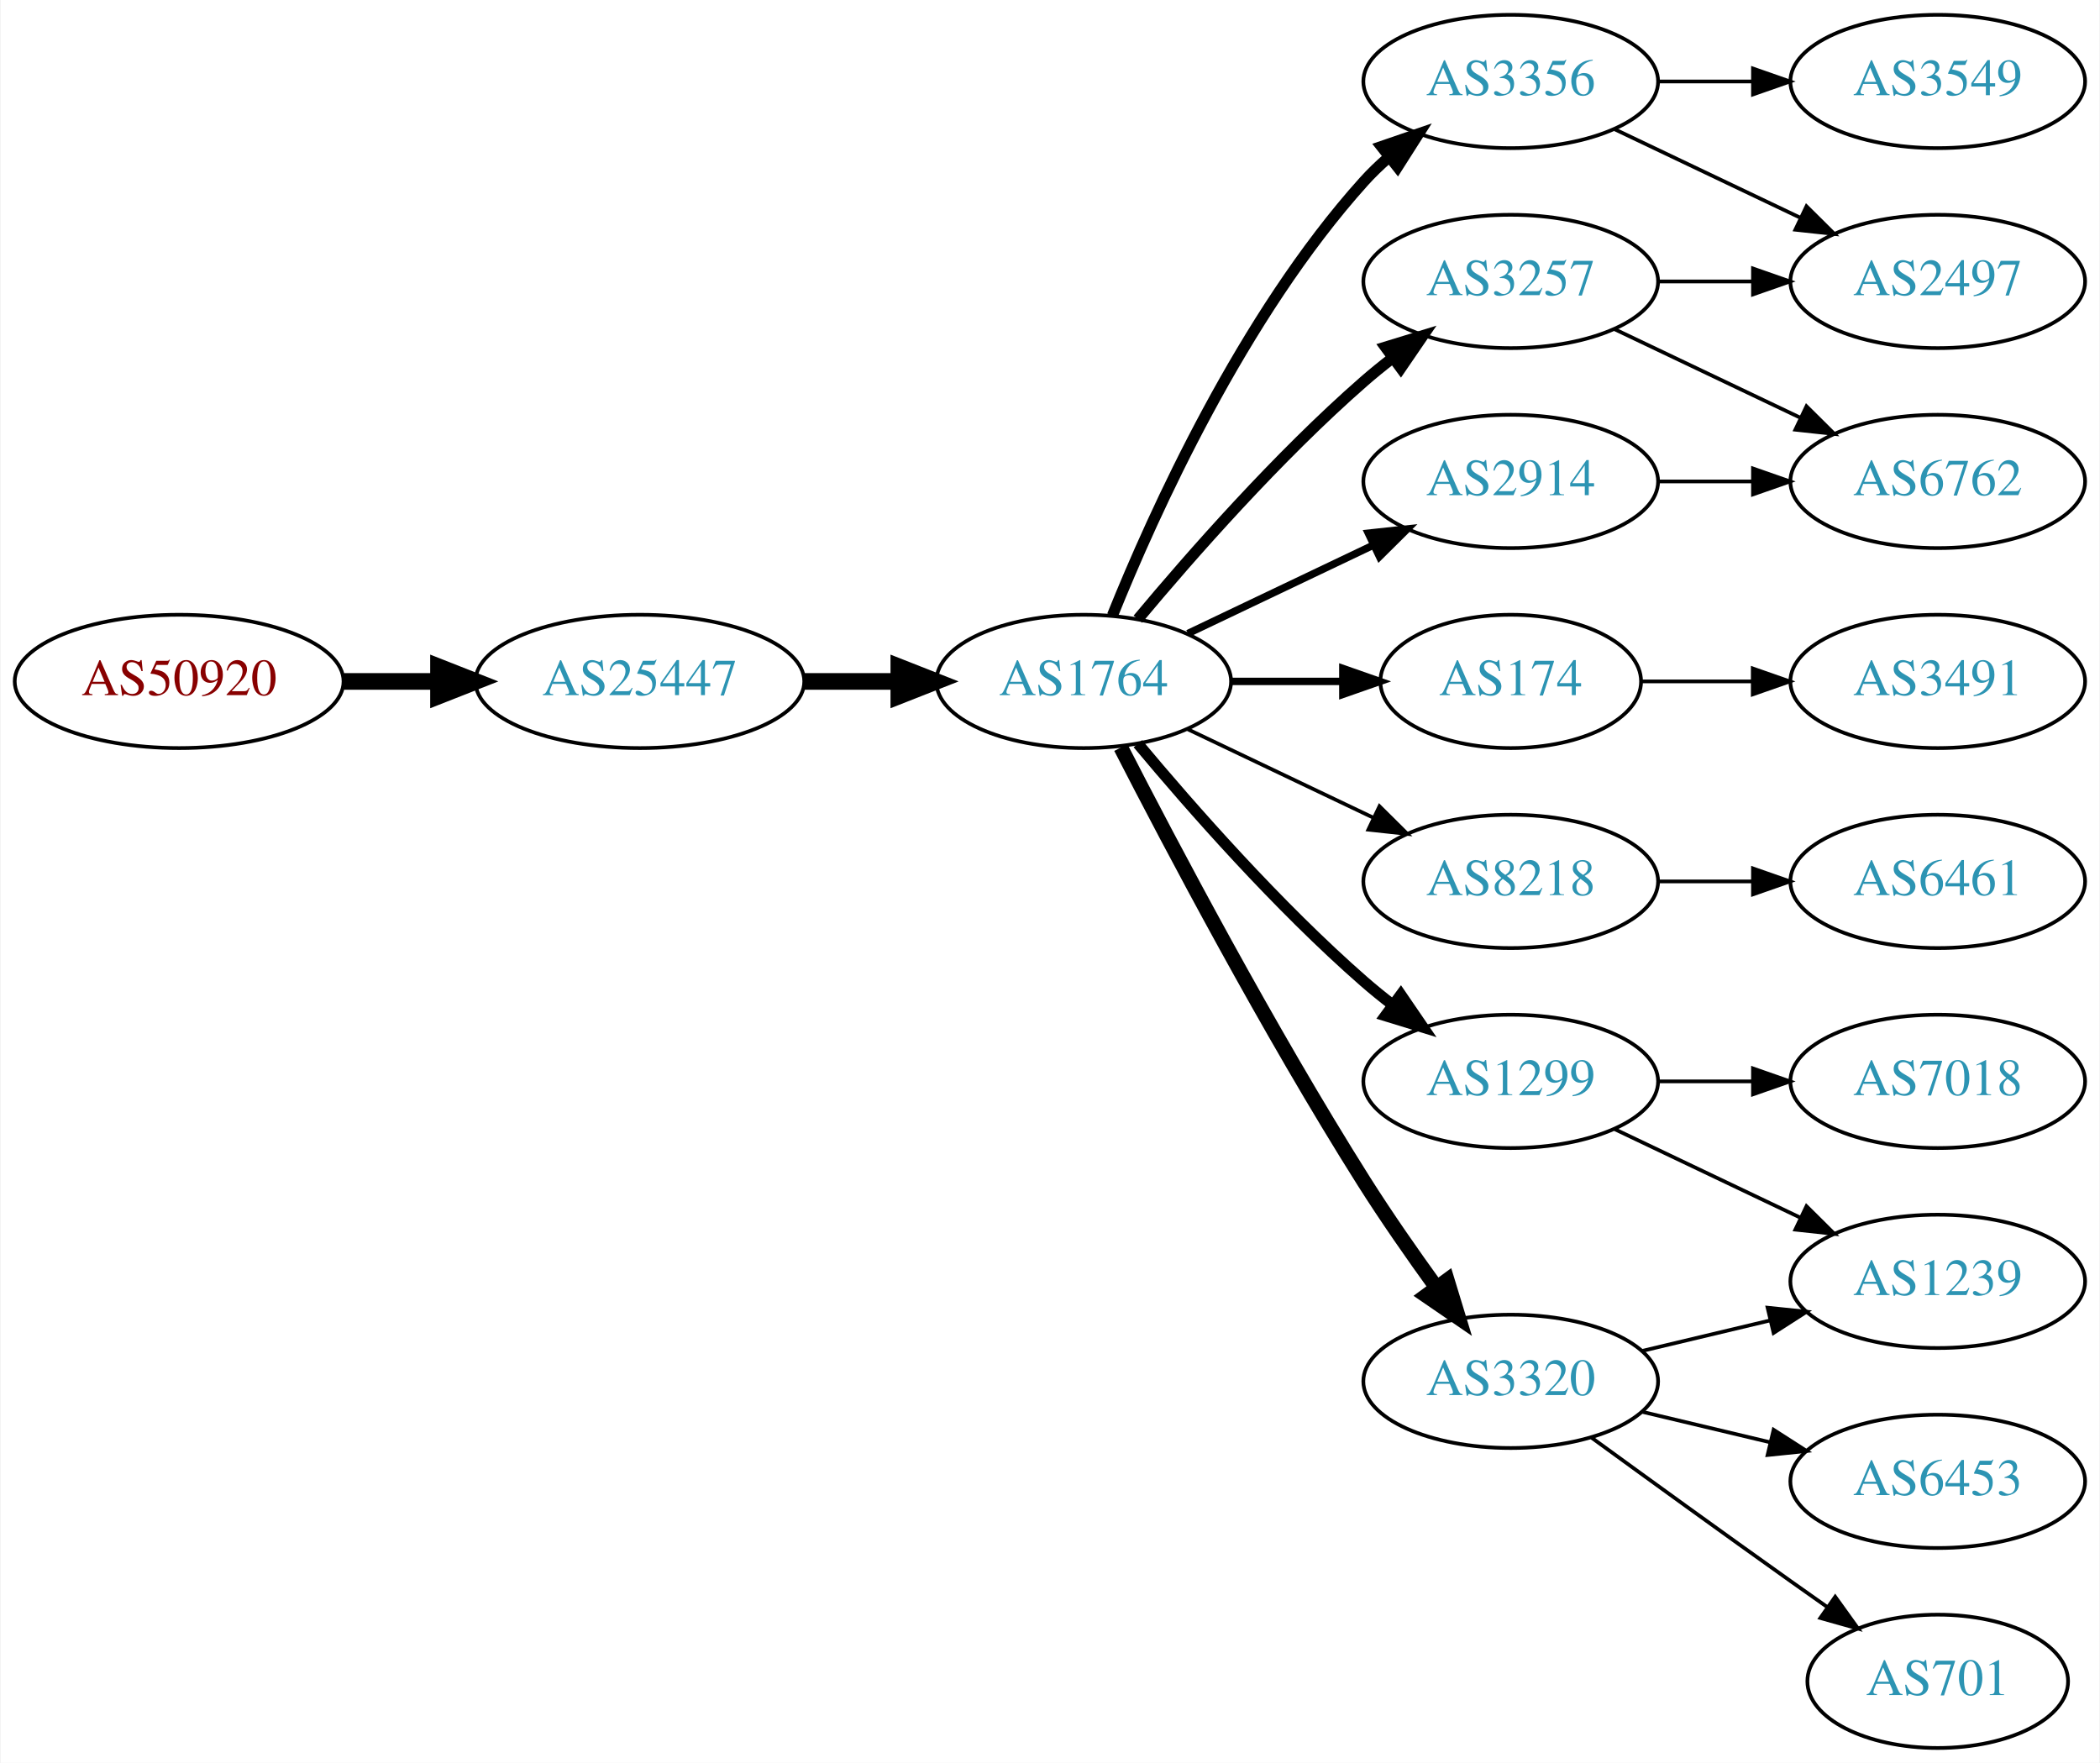
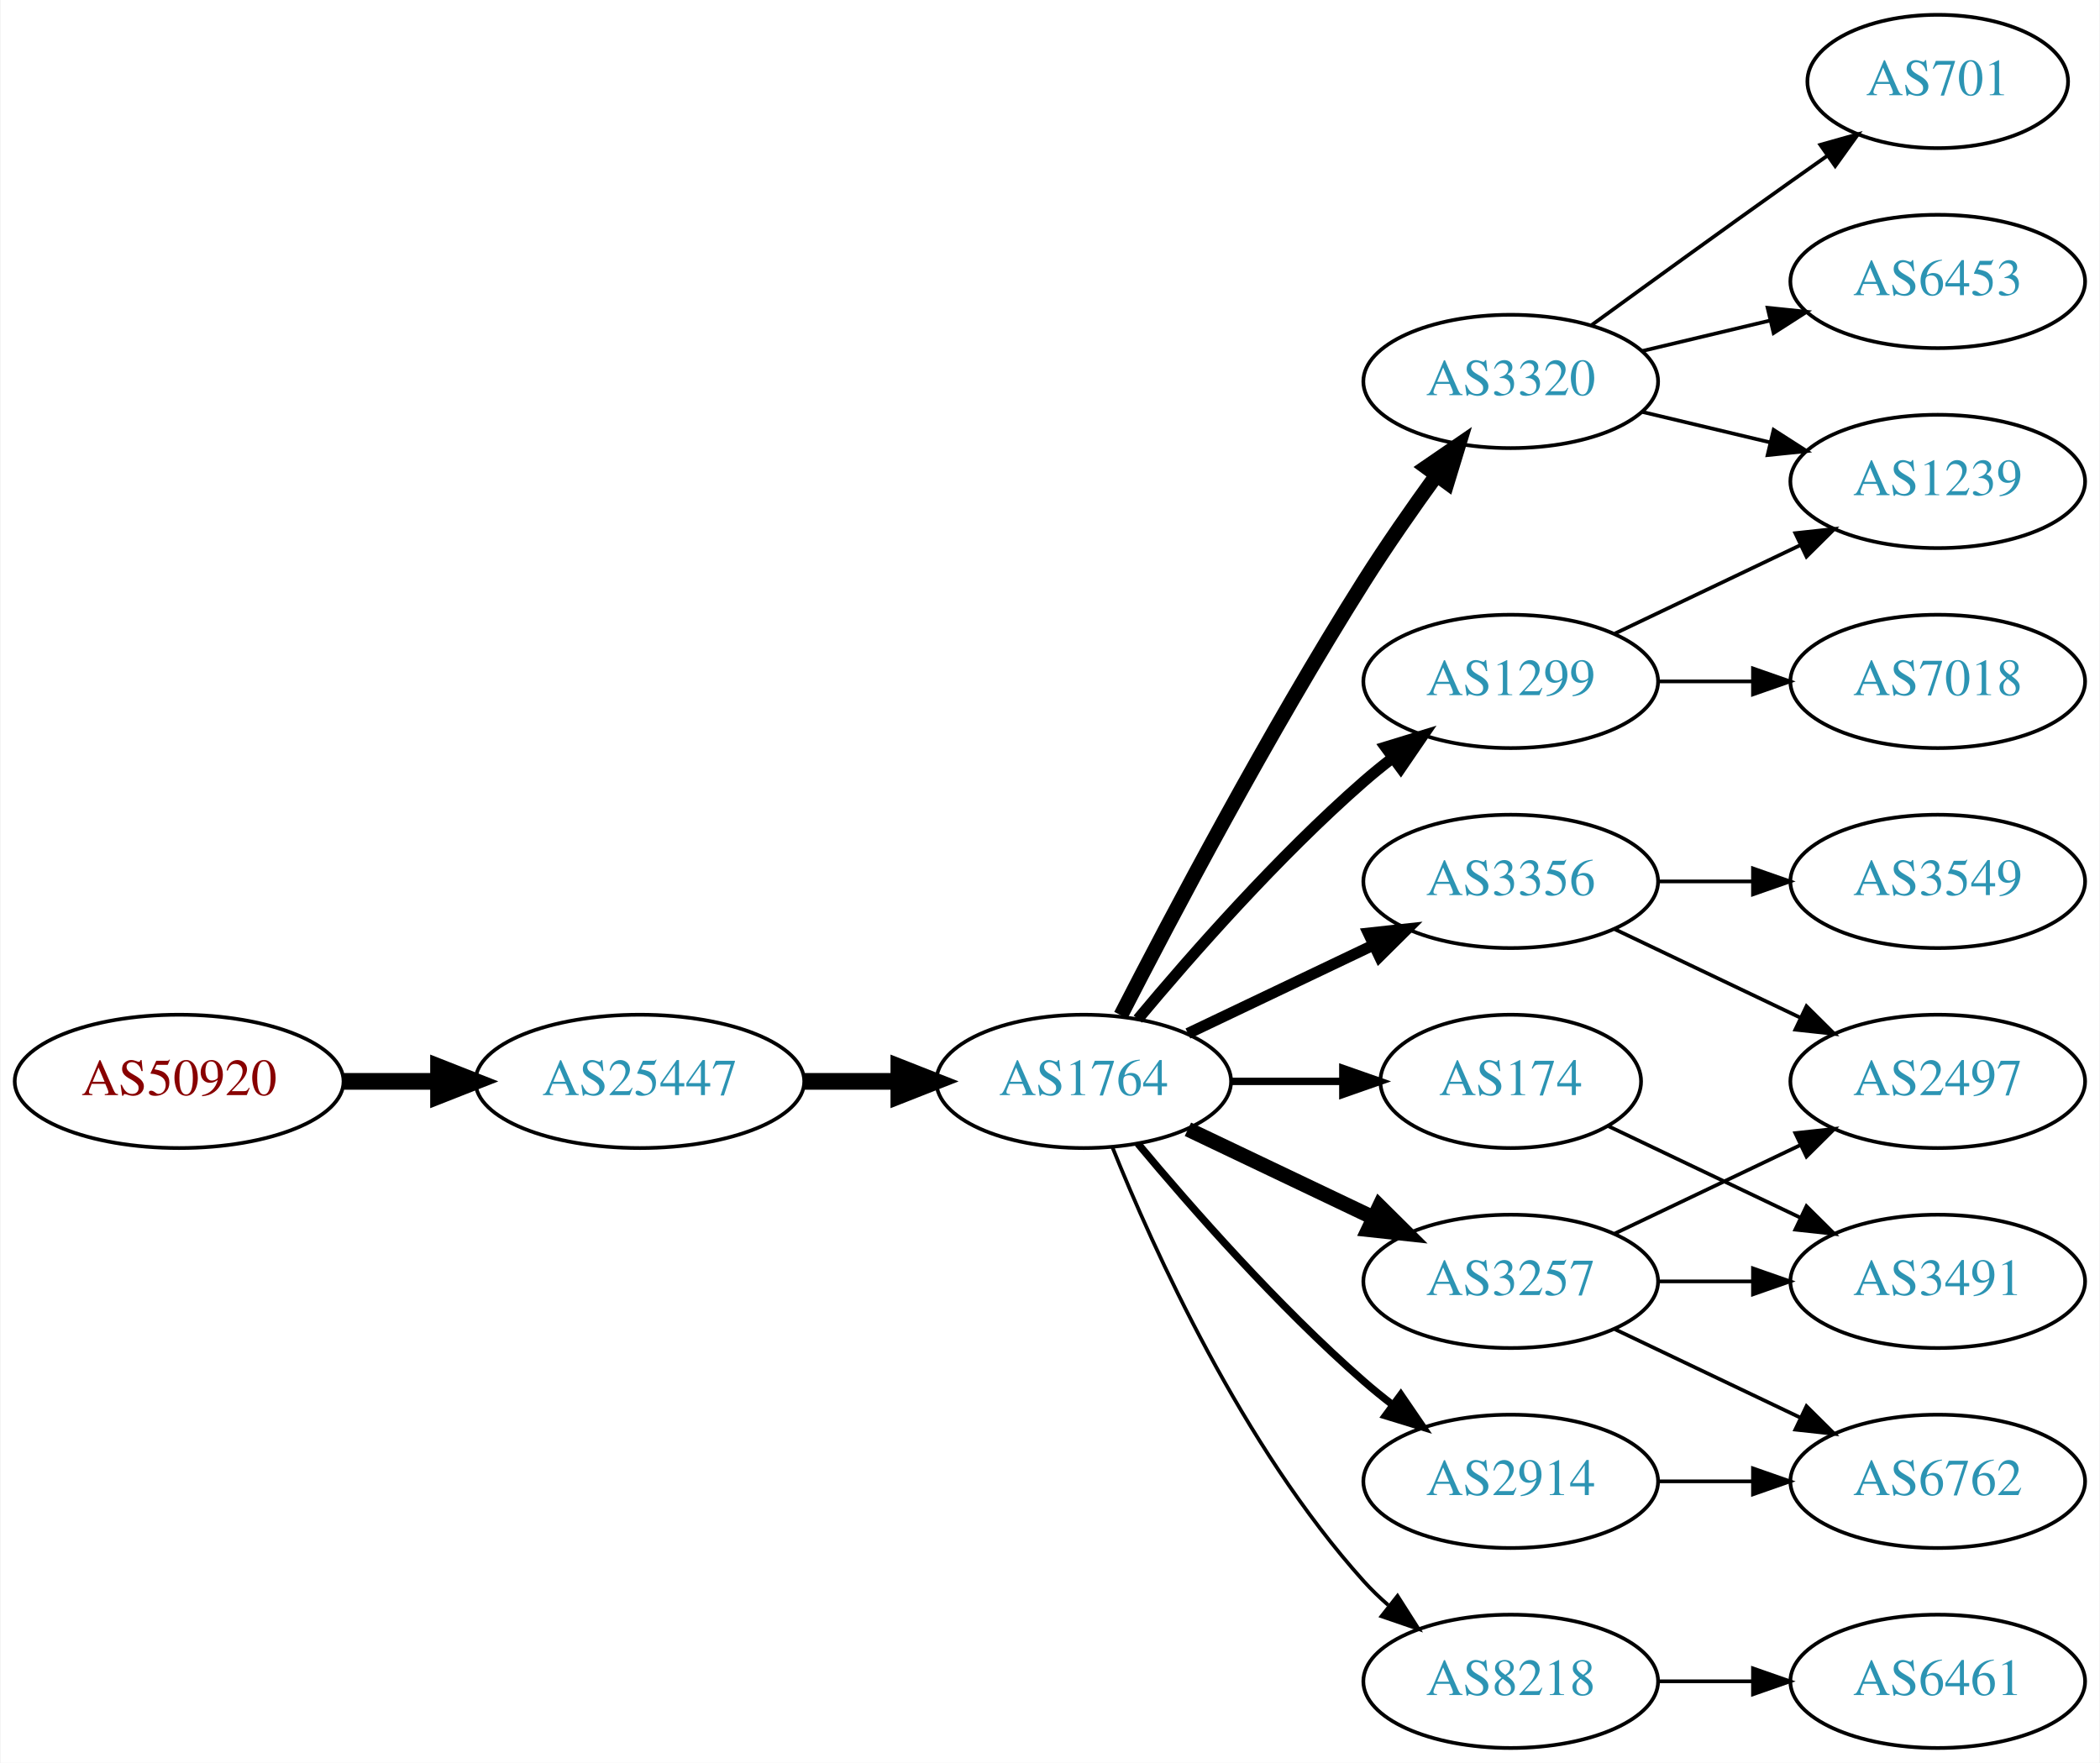
<svg xmlns="http://www.w3.org/2000/svg" xmlns:xlink="http://www.w3.org/1999/xlink" width="567pt" height="476pt" viewBox="0.00 0.00 566.66 476.00">
  <g id="graph0" class="graph" transform="scale(1 1) rotate(0) translate(4 472)">
    <polygon fill="white" stroke="none" points="-4,4 -4,-472 562.663,-472 562.663,4 -4,4" />
    <g id="node1" class="node">
      <g id="a_node1">
        <a xlink:href="/asn/50920" xlink:title="AS50920 ~ Kabel Braunau GmbH [AT]">
-           <ellipse fill="#ffffff" stroke="black" cx="44.196" cy="-288" rx="44.393" ry="18" />
-           <text text-anchor="middle" x="44.196" y="-284.3" font-family="Times,serif" font-size="14.00" fill="#880000">AS50920</text>
+           <ellipse fill="#ffffff" stroke="black" cx="44.196" cy="-180" rx="44.393" ry="18" />
+           <text text-anchor="middle" x="44.196" y="-176.3" font-family="Times,serif" font-size="14.00" fill="#880000">AS50920</text>
        </a>
      </g>
    </g>
    <g id="node2" class="node">
      <g id="a_node2">
        <a xlink:href="/asn/25447" xlink:title="AS25447 ~ Hackl-Str. 1, Object 2 [AT]">
-           <ellipse fill="#ffffff" stroke="black" cx="168.588" cy="-288" rx="44.393" ry="18" />
-           <text text-anchor="middle" x="168.588" y="-284.3" font-family="Times,serif" font-size="14.00" fill="#2c94b3">AS25447</text>
+           <ellipse fill="#ffffff" stroke="black" cx="168.588" cy="-180" rx="44.393" ry="18" />
+           <text text-anchor="middle" x="168.588" y="-176.3" font-family="Times,serif" font-size="14.00" fill="#2c94b3">AS25447</text>
        </a>
      </g>
    </g>
    <g id="edge1" class="edge">
-       <path fill="none" stroke="black" stroke-width="4.5" d="M88.692,-288C96.898,-288 105.569,-288 114.041,-288" />
-       <polygon fill="black" stroke="black" stroke-width="4.5" points="114.233,-291.938 124.233,-288 114.233,-284.063 114.233,-291.938" />
+       <path fill="none" stroke="black" stroke-width="4.5" d="M88.692,-180C96.898,-180 105.569,-180 114.041,-180" />
+       <polygon fill="black" stroke="black" stroke-width="4.5" points="114.233,-183.938 124.233,-180 114.233,-176.063 114.233,-183.938" />
    </g>
    <g id="node3" class="node">
      <g id="a_node3">
        <a xlink:href="/asn/1764" xlink:title="AS1764 ~ NEXTLAYER-AS [AT]">
-           <ellipse fill="#ffffff" stroke="black" cx="288.431" cy="-288" rx="39.794" ry="18" />
-           <text text-anchor="middle" x="288.431" y="-284.3" font-family="Times,serif" font-size="14.00" fill="#2c94b3">AS1764</text>
+           <ellipse fill="#ffffff" stroke="black" cx="288.431" cy="-180" rx="39.794" ry="18" />
+           <text text-anchor="middle" x="288.431" y="-176.3" font-family="Times,serif" font-size="14.00" fill="#2c94b3">AS1764</text>
        </a>
      </g>
    </g>
    <g id="edge2" class="edge">
-       <path fill="none" stroke="black" stroke-width="4.5" d="M212.799,-288C221.112,-288 229.875,-288 238.357,-288" />
-       <polygon fill="black" stroke="black" stroke-width="4.5" points="238.516,-291.938 248.516,-288 238.516,-284.063 238.516,-291.938" />
+       <path fill="none" stroke="black" stroke-width="4.5" d="M212.799,-180C221.112,-180 229.875,-180 238.357,-180" />
+       <polygon fill="black" stroke="black" stroke-width="4.5" points="238.516,-183.938 248.516,-180 238.516,-176.063 238.516,-183.938" />
    </g>
    <g id="node4" class="node">
      <g id="a_node4">
-         <a xlink:href="/asn/3257" xlink:title="AS3257 ~ GTT [DE]">
-           <ellipse fill="#ffffff" stroke="black" cx="403.724" cy="-396" rx="39.794" ry="18" />
-           <text text-anchor="middle" x="403.724" y="-392.3" font-family="Times,serif" font-size="14.00" fill="#2c94b3">AS3257</text>
+         <a xlink:href="/asn/1299" xlink:title="AS1299 ~ Telia Carrier [EU]">
+           <ellipse fill="#ffffff" stroke="black" cx="403.724" cy="-288" rx="39.794" ry="18" />
+           <text text-anchor="middle" x="403.724" y="-284.3" font-family="Times,serif" font-size="14.00" fill="#2c94b3">AS1299</text>
        </a>
      </g>
    </g>
    <g id="edge3" class="edge">
-       <path fill="none" stroke="black" stroke-width="3" d="M303.061,-304.817C317.343,-321.929 340.89,-348.745 364.077,-369 366.543,-371.154 369.182,-373.294 371.879,-375.372" />
-       <polygon fill="black" stroke="black" stroke-width="3" points="369.904,-378.264 380.033,-381.37 374.052,-372.625 369.904,-378.264" />
+       <path fill="none" stroke="black" stroke-width="3" d="M303.061,-196.817C317.343,-213.929 340.89,-240.745 364.077,-261 366.543,-263.154 369.182,-265.294 371.879,-267.372" />
+       <polygon fill="black" stroke="black" stroke-width="3" points="369.904,-270.264 380.033,-273.37 374.052,-264.625 369.904,-270.264" />
    </g>
    <g id="node5" class="node">
      <g id="a_node5">
-         <a xlink:href="/asn/3356" xlink:title="AS3356 ~ Level 3 Parent, LLC [US]">
-           <ellipse fill="#ffffff" stroke="black" cx="403.724" cy="-450" rx="39.794" ry="18" />
-           <text text-anchor="middle" x="403.724" y="-446.3" font-family="Times,serif" font-size="14.00" fill="#2c94b3">AS3356</text>
+         <a xlink:href="/asn/3257" xlink:title="AS3257 ~ GTT [DE]">
+           <ellipse fill="#ffffff" stroke="black" cx="403.724" cy="-126" rx="39.794" ry="18" />
+           <text text-anchor="middle" x="403.724" y="-122.3" font-family="Times,serif" font-size="14.00" fill="#2c94b3">AS3257</text>
        </a>
      </g>
    </g>
    <g id="edge4" class="edge">
-       <path fill="none" stroke="black" stroke-width="3" d="M296.179,-305.787C307.23,-333.243 331.283,-386.578 364.077,-423 366.08,-425.224 368.298,-427.363 370.631,-429.397" />
-       <polygon fill="black" stroke="black" stroke-width="3" points="368.829,-432.433 378.85,-435.873 373.161,-426.935 368.829,-432.433" />
+       <path fill="none" stroke="black" stroke-width="4" d="M316.567,-167.066C331.561,-159.919 350.382,-150.948 366.605,-143.215" />
+       <polygon fill="black" stroke="black" stroke-width="4" points="368.288,-146.291 375.809,-138.829 365.276,-139.972 368.288,-146.291" />
    </g>
    <g id="node6" class="node">
      <g id="a_node6">
-         <a xlink:href="/asn/174" xlink:title="AS174 ~ Cogent Communications [US]">
-           <ellipse fill="#ffffff" stroke="black" cx="403.724" cy="-288" rx="35.194" ry="18" />
-           <text text-anchor="middle" x="403.724" y="-284.3" font-family="Times,serif" font-size="14.00" fill="#2c94b3">AS174</text>
+         <a xlink:href="/asn/2914" xlink:title="AS2914 ~ NTT America, Inc. [US]">
+           <ellipse fill="#ffffff" stroke="black" cx="403.724" cy="-72" rx="39.794" ry="18" />
+           <text text-anchor="middle" x="403.724" y="-68.3" font-family="Times,serif" font-size="14.00" fill="#2c94b3">AS2914</text>
        </a>
      </g>
    </g>
    <g id="edge5" class="edge">
-       <path fill="none" stroke="black" stroke-width="2" d="M328.103,-288C337.808,-288 348.299,-288 358.262,-288" />
-       <polygon fill="black" stroke="black" stroke-width="2" points="358.398,-291.5 368.398,-288 358.398,-284.5 358.398,-291.5" />
+       <path fill="none" stroke="black" stroke-width="2" d="M303.061,-163.183C317.343,-146.071 340.89,-119.255 364.077,-99 366.543,-96.846 369.182,-94.706 371.879,-92.628" />
+       <polygon fill="black" stroke="black" stroke-width="2" points="374.052,-95.375 380.033,-86.63 369.904,-89.736 374.052,-95.375" />
    </g>
    <g id="node7" class="node">
      <g id="a_node7">
-         <a xlink:href="/asn/8218" xlink:title="AS8218 ~ legacy Neotelecoms [FR]">
-           <ellipse fill="#ffffff" stroke="black" cx="403.724" cy="-234" rx="39.794" ry="18" />
-           <text text-anchor="middle" x="403.724" y="-230.3" font-family="Times,serif" font-size="14.00" fill="#2c94b3">AS8218</text>
+         <a xlink:href="/asn/3320" xlink:title="AS3320 ~ DTAG [DE]">
+           <ellipse fill="#ffffff" stroke="black" cx="403.724" cy="-369" rx="39.794" ry="18" />
+           <text text-anchor="middle" x="403.724" y="-365.3" font-family="Times,serif" font-size="14.00" fill="#2c94b3">AS3320</text>
        </a>
      </g>
    </g>
    <g id="edge6" class="edge">
-       <path fill="none" stroke="black" d="M316.567,-275.066C331.561,-267.919 350.382,-258.948 366.605,-251.215" />
-       <polygon fill="black" stroke="black" points="368.288,-254.291 375.809,-246.829 365.276,-247.972 368.288,-254.291" />
+       <path fill="none" stroke="black" stroke-width="4" d="M298.457,-197.852C311.893,-224.055 338.342,-274.237 364.077,-315 370.14,-324.604 377.26,-334.813 383.725,-343.739" />
+       <polygon fill="black" stroke="black" stroke-width="4" points="380.932,-345.848 389.668,-351.843 386.577,-341.709 380.932,-345.848" />
    </g>
    <g id="node8" class="node">
      <g id="a_node8">
-         <a xlink:href="/asn/1299" xlink:title="AS1299 ~ Telia Carrier [EU]">
-           <ellipse fill="#ffffff" stroke="black" cx="403.724" cy="-180" rx="39.794" ry="18" />
-           <text text-anchor="middle" x="403.724" y="-176.3" font-family="Times,serif" font-size="14.00" fill="#2c94b3">AS1299</text>
+         <a xlink:href="/asn/3356" xlink:title="AS3356 ~ Level 3 Parent, LLC [US]">
+           <ellipse fill="#ffffff" stroke="black" cx="403.724" cy="-234" rx="39.794" ry="18" />
+           <text text-anchor="middle" x="403.724" y="-230.3" font-family="Times,serif" font-size="14.00" fill="#2c94b3">AS3356</text>
        </a>
      </g>
    </g>
    <g id="edge7" class="edge">
-       <path fill="none" stroke="black" stroke-width="3" d="M303.061,-271.183C317.343,-254.071 340.89,-227.255 364.077,-207 366.543,-204.846 369.182,-202.706 371.879,-200.628" />
-       <polygon fill="black" stroke="black" stroke-width="3" points="374.052,-203.375 380.033,-194.63 369.904,-197.736 374.052,-203.375" />
+       <path fill="none" stroke="black" stroke-width="3" d="M316.567,-192.934C331.561,-200.081 350.382,-209.052 366.605,-216.785" />
+       <polygon fill="black" stroke="black" stroke-width="3" points="365.276,-220.028 375.809,-221.171 368.288,-213.709 365.276,-220.028" />
    </g>
    <g id="node9" class="node">
      <g id="a_node9">
-         <a xlink:href="/asn/2914" xlink:title="AS2914 ~ NTT America, Inc. [US]">
-           <ellipse fill="#ffffff" stroke="black" cx="403.724" cy="-342" rx="39.794" ry="18" />
-           <text text-anchor="middle" x="403.724" y="-338.3" font-family="Times,serif" font-size="14.00" fill="#2c94b3">AS2914</text>
+         <a xlink:href="/asn/174" xlink:title="AS174 ~ Cogent Communications [US]">
+           <ellipse fill="#ffffff" stroke="black" cx="403.724" cy="-180" rx="35.194" ry="18" />
+           <text text-anchor="middle" x="403.724" y="-176.3" font-family="Times,serif" font-size="14.00" fill="#2c94b3">AS174</text>
        </a>
      </g>
    </g>
    <g id="edge8" class="edge">
-       <path fill="none" stroke="black" stroke-width="2" d="M316.567,-300.934C331.561,-308.081 350.382,-317.052 366.605,-324.785" />
-       <polygon fill="black" stroke="black" stroke-width="2" points="365.276,-328.028 375.809,-329.171 368.288,-321.709 365.276,-328.028" />
+       <path fill="none" stroke="black" stroke-width="2" d="M328.103,-180C337.808,-180 348.299,-180 358.262,-180" />
+       <polygon fill="black" stroke="black" stroke-width="2" points="358.398,-183.5 368.398,-180 358.398,-176.5 358.398,-183.5" />
    </g>
    <g id="node10" class="node">
      <g id="a_node10">
-         <a xlink:href="/asn/3320" xlink:title="AS3320 ~ DTAG [DE]">
-           <ellipse fill="#ffffff" stroke="black" cx="403.724" cy="-99" rx="39.794" ry="18" />
-           <text text-anchor="middle" x="403.724" y="-95.3" font-family="Times,serif" font-size="14.00" fill="#2c94b3">AS3320</text>
+         <a xlink:href="/asn/8218" xlink:title="AS8218 ~ legacy Neotelecoms [FR]">
+           <ellipse fill="#ffffff" stroke="black" cx="403.724" cy="-18" rx="39.794" ry="18" />
+           <text text-anchor="middle" x="403.724" y="-14.3" font-family="Times,serif" font-size="14.00" fill="#2c94b3">AS8218</text>
        </a>
      </g>
    </g>
    <g id="edge9" class="edge">
-       <path fill="none" stroke="black" stroke-width="4" d="M298.457,-270.148C311.893,-243.945 338.342,-193.763 364.077,-153 370.14,-143.396 377.26,-133.187 383.725,-124.261" />
-       <polygon fill="black" stroke="black" stroke-width="4" points="386.577,-126.291 389.668,-116.157 380.932,-122.152 386.577,-126.291" />
+       <path fill="none" stroke="black" d="M296.179,-162.213C307.23,-134.757 331.283,-81.422 364.077,-45 366.08,-42.776 368.298,-40.637 370.631,-38.603" />
+       <polygon fill="black" stroke="black" points="373.161,-41.065 378.85,-32.127 368.829,-35.567 373.161,-41.065" />
+     </g>
+     <g id="node16" class="node">
+       <g id="a_node16">
+         <a xlink:href="/asn/1239" xlink:title="AS1239 ~ Sprint [US]">
+           <ellipse fill="#ffffff" stroke="black" cx="519.017" cy="-342" rx="39.794" ry="18" />
+           <text text-anchor="middle" x="519.017" y="-338.3" font-family="Times,serif" font-size="14.00" fill="#2c94b3">AS1239</text>
+         </a>
+       </g>
+     </g>
+     <g id="edge19" class="edge">
+       <path fill="none" stroke="black" d="M431.86,-300.934C446.854,-308.081 465.675,-317.052 481.898,-324.785" />
+       <polygon fill="black" stroke="black" points="480.569,-328.028 491.102,-329.171 483.581,-321.709 480.569,-328.028" />
+     </g>
+     <g id="node18" class="node">
+       <g id="a_node18">
+         <a xlink:href="/asn/7018" xlink:title="AS7018 ~ AT&amp;T Services, Inc. [US]">
+           <ellipse fill="#ffffff" stroke="black" cx="519.017" cy="-288" rx="39.794" ry="18" />
+           <text text-anchor="middle" x="519.017" y="-284.3" font-family="Times,serif" font-size="14.00" fill="#2c94b3">AS7018</text>
+         </a>
+       </g>
+     </g>
+     <g id="edge18" class="edge">
+       <path fill="none" stroke="black" d="M443.396,-288C451.599,-288 460.363,-288 468.895,-288" />
+       <polygon fill="black" stroke="black" points="469.134,-291.5 479.134,-288 469.134,-284.5 469.134,-291.5" />
+     </g>
+     <g id="node11" class="node">
+       <g id="a_node11">
+         <a xlink:href="/asn/2497" xlink:title="AS2497 ~ Internet Initiative Japan Inc. [JP]">
+           <ellipse fill="#ffffff" stroke="black" cx="519.017" cy="-180" rx="39.794" ry="18" />
+           <text text-anchor="middle" x="519.017" y="-176.3" font-family="Times,serif" font-size="14.00" fill="#2c94b3">AS2497</text>
+         </a>
+       </g>
+     </g>
+     <g id="edge10" class="edge">
+       <path fill="none" stroke="black" d="M431.86,-138.934C446.854,-146.081 465.675,-155.052 481.898,-162.785" />
+       <polygon fill="black" stroke="black" points="480.569,-166.028 491.102,-167.171 483.581,-159.709 480.569,-166.028" />
    </g>
    <g id="node12" class="node">
      <g id="a_node12">
-         <a xlink:href="/asn/2497" xlink:title="AS2497 ~ Internet Initiative Japan Inc. [JP]">
-           <ellipse fill="#ffffff" stroke="black" cx="519.017" cy="-396" rx="39.794" ry="18" />
-           <text text-anchor="middle" x="519.017" y="-392.3" font-family="Times,serif" font-size="14.00" fill="#2c94b3">AS2497</text>
+         <a xlink:href="/asn/3491" xlink:title="AS3491 ~ PCCW Global, Inc. [US]">
+           <ellipse fill="#ffffff" stroke="black" cx="519.017" cy="-126" rx="39.794" ry="18" />
+           <text text-anchor="middle" x="519.017" y="-122.3" font-family="Times,serif" font-size="14.00" fill="#2c94b3">AS3491</text>
        </a>
      </g>
    </g>
    <g id="edge11" class="edge">
-       <path fill="none" stroke="black" d="M443.396,-396C451.599,-396 460.363,-396 468.895,-396" />
-       <polygon fill="black" stroke="black" points="469.134,-399.5 479.134,-396 469.134,-392.5 469.134,-399.5" />
+       <path fill="none" stroke="black" d="M443.396,-126C451.599,-126 460.363,-126 468.895,-126" />
+       <polygon fill="black" stroke="black" points="469.134,-129.5 479.134,-126 469.134,-122.5 469.134,-129.5" />
    </g>
    <g id="node13" class="node">
      <g id="a_node13">
        <a xlink:href="/asn/6762" xlink:title="AS6762 ~ TELECOM ITALIA SPARKLE S.p.A. [IT]">
-           <ellipse fill="#ffffff" stroke="black" cx="519.017" cy="-342" rx="39.794" ry="18" />
-           <text text-anchor="middle" x="519.017" y="-338.3" font-family="Times,serif" font-size="14.00" fill="#2c94b3">AS6762</text>
+           <ellipse fill="#ffffff" stroke="black" cx="519.017" cy="-72" rx="39.794" ry="18" />
+           <text text-anchor="middle" x="519.017" y="-68.3" font-family="Times,serif" font-size="14.00" fill="#2c94b3">AS6762</text>
        </a>
      </g>
    </g>
    <g id="edge12" class="edge">
-       <path fill="none" stroke="black" d="M431.86,-383.066C446.854,-375.919 465.675,-366.948 481.898,-359.215" />
-       <polygon fill="black" stroke="black" points="483.581,-362.291 491.102,-354.829 480.569,-355.972 483.581,-362.291" />
-     </g>
-     <g id="edge14" class="edge">
-       <path fill="none" stroke="black" d="M431.86,-437.066C446.854,-429.919 465.675,-420.948 481.898,-413.215" />
-       <polygon fill="black" stroke="black" points="483.581,-416.291 491.102,-408.829 480.569,-409.972 483.581,-416.291" />
+       <path fill="none" stroke="black" d="M431.86,-113.066C446.854,-105.919 465.675,-96.948 481.898,-89.215" />
+       <polygon fill="black" stroke="black" points="483.581,-92.291 491.102,-84.829 480.569,-85.972 483.581,-92.291" />
+     </g>
+     <g id="edge21" class="edge">
+       <path fill="none" stroke="black" d="M443.396,-72C451.599,-72 460.363,-72 468.895,-72" />
+       <polygon fill="black" stroke="black" points="469.134,-75.5 479.134,-72 469.134,-68.5 469.134,-75.5" />
    </g>
    <g id="node14" class="node">
      <g id="a_node14">
-         <a xlink:href="/asn/3549" xlink:title="AS3549 ~ Level 3 Parent, LLC [US]">
-           <ellipse fill="#ffffff" stroke="black" cx="519.017" cy="-450" rx="39.794" ry="18" />
-           <text text-anchor="middle" x="519.017" y="-446.3" font-family="Times,serif" font-size="14.00" fill="#2c94b3">AS3549</text>
+         <a xlink:href="/asn/6453" xlink:title="AS6453 ~ TATA COMMUNICATIONS (AMERICA) INC [US]">
+           <ellipse fill="#ffffff" stroke="black" cx="519.017" cy="-396" rx="39.794" ry="18" />
+           <text text-anchor="middle" x="519.017" y="-392.3" font-family="Times,serif" font-size="14.00" fill="#2c94b3">AS6453</text>
        </a>
      </g>
    </g>
    <g id="edge13" class="edge">
-       <path fill="none" stroke="black" d="M443.396,-450C451.599,-450 460.363,-450 468.895,-450" />
-       <polygon fill="black" stroke="black" points="469.134,-453.5 479.134,-450 469.134,-446.5 469.134,-453.5" />
+       <path fill="none" stroke="black" d="M439.331,-377.248C450.202,-379.838 462.357,-382.735 473.799,-385.462" />
+       <polygon fill="black" stroke="black" points="473.082,-388.889 483.621,-387.803 474.705,-382.08 473.082,-388.889" />
+     </g>
+     <g id="node15" class="node">
+       <g id="a_node15">
+         <a xlink:href="/asn/701" xlink:title="AS701 ~ UUNET [US]">
+           <ellipse fill="#ffffff" stroke="black" cx="519.017" cy="-450" rx="35.194" ry="18" />
+           <text text-anchor="middle" x="519.017" y="-446.3" font-family="Times,serif" font-size="14.00" fill="#2c94b3">AS701</text>
+         </a>
+       </g>
+     </g>
+     <g id="edge14" class="edge">
+       <path fill="none" stroke="black" d="M425.572,-384.222C440.506,-395.091 461.12,-410.025 479.37,-423 482.581,-425.282 485.95,-427.661 489.304,-430.018" />
+       <polygon fill="black" stroke="black" points="487.316,-432.899 497.515,-435.77 491.332,-427.166 487.316,-432.899" />
+     </g>
+     <g id="edge15" class="edge">
+       <path fill="none" stroke="black" d="M439.331,-360.752C450.202,-358.162 462.357,-355.265 473.799,-352.538" />
+       <polygon fill="black" stroke="black" points="474.705,-355.92 483.621,-350.197 473.082,-349.111 474.705,-355.92" />
+     </g>
+     <g id="edge16" class="edge">
+       <path fill="none" stroke="black" d="M431.86,-221.066C446.854,-213.919 465.675,-204.948 481.898,-197.215" />
+       <polygon fill="black" stroke="black" points="483.581,-200.291 491.102,-192.829 480.569,-193.972 483.581,-200.291" />
    </g>
    <g id="node17" class="node">
      <g id="a_node17">
-         <a xlink:href="/asn/3491" xlink:title="AS3491 ~ PCCW Global, Inc. [US]">
-           <ellipse fill="#ffffff" stroke="black" cx="519.017" cy="-288" rx="39.794" ry="18" />
-           <text text-anchor="middle" x="519.017" y="-284.3" font-family="Times,serif" font-size="14.00" fill="#2c94b3">AS3491</text>
-         </a>
-       </g>
-     </g>
-     <g id="edge18" class="edge">
-       <path fill="none" stroke="black" d="M439.023,-288C448.4,-288 458.75,-288 468.785,-288" />
-       <polygon fill="black" stroke="black" points="469.074,-291.5 479.074,-288 469.074,-284.5 469.074,-291.5" />
-     </g>
-     <g id="node11" class="node">
-       <g id="a_node11">
-         <a xlink:href="/asn/6461" xlink:title="AS6461 ~ Zayo Bandwidth [US]">
+         <a xlink:href="/asn/3549" xlink:title="AS3549 ~ Level 3 Parent, LLC [US]">
          <ellipse fill="#ffffff" stroke="black" cx="519.017" cy="-234" rx="39.794" ry="18" />
-           <text text-anchor="middle" x="519.017" y="-230.3" font-family="Times,serif" font-size="14.00" fill="#2c94b3">AS6461</text>
-         </a>
-       </g>
-     </g>
-     <g id="edge10" class="edge">
+           <text text-anchor="middle" x="519.017" y="-230.3" font-family="Times,serif" font-size="14.00" fill="#2c94b3">AS3549</text>
+         </a>
+       </g>
+     </g>
+     <g id="edge17" class="edge">
      <path fill="none" stroke="black" d="M443.396,-234C451.599,-234 460.363,-234 468.895,-234" />
      <polygon fill="black" stroke="black" points="469.134,-237.5 479.134,-234 469.134,-230.5 469.134,-237.5" />
    </g>
-     <g id="node15" class="node">
-       <g id="a_node15">
-         <a xlink:href="/asn/7018" xlink:title="AS7018 ~ AT&amp;T Services, Inc. [US]">
-           <ellipse fill="#ffffff" stroke="black" cx="519.017" cy="-180" rx="39.794" ry="18" />
-           <text text-anchor="middle" x="519.017" y="-176.3" font-family="Times,serif" font-size="14.00" fill="#2c94b3">AS7018</text>
-         </a>
-       </g>
-     </g>
-     <g id="edge16" class="edge">
-       <path fill="none" stroke="black" d="M443.396,-180C451.599,-180 460.363,-180 468.895,-180" />
-       <polygon fill="black" stroke="black" points="469.134,-183.5 479.134,-180 469.134,-176.5 469.134,-183.5" />
-     </g>
-     <g id="node16" class="node">
-       <g id="a_node16">
-         <a xlink:href="/asn/1239" xlink:title="AS1239 ~ Sprint [US]">
-           <ellipse fill="#ffffff" stroke="black" cx="519.017" cy="-126" rx="39.794" ry="18" />
-           <text text-anchor="middle" x="519.017" y="-122.3" font-family="Times,serif" font-size="14.00" fill="#2c94b3">AS1239</text>
-         </a>
-       </g>
-     </g>
-     <g id="edge17" class="edge">
-       <path fill="none" stroke="black" d="M431.86,-167.066C446.854,-159.919 465.675,-150.948 481.898,-143.215" />
-       <polygon fill="black" stroke="black" points="483.581,-146.291 491.102,-138.829 480.569,-139.972 483.581,-146.291" />
-     </g>
-     <g id="edge15" class="edge">
-       <path fill="none" stroke="black" d="M443.396,-342C451.599,-342 460.363,-342 468.895,-342" />
-       <polygon fill="black" stroke="black" points="469.134,-345.5 479.134,-342 469.134,-338.5 469.134,-345.5" />
-     </g>
    <g id="edge20" class="edge">
-       <path fill="none" stroke="black" d="M439.331,-107.248C450.202,-109.838 462.357,-112.735 473.799,-115.462" />
-       <polygon fill="black" stroke="black" points="473.082,-118.889 483.621,-117.803 474.705,-112.08 473.082,-118.889" />
-     </g>
-     <g id="node18" class="node">
-       <g id="a_node18">
-         <a xlink:href="/asn/701" xlink:title="AS701 ~ UUNET [US]">
-           <ellipse fill="#ffffff" stroke="black" cx="519.017" cy="-18" rx="35.194" ry="18" />
-           <text text-anchor="middle" x="519.017" y="-14.3" font-family="Times,serif" font-size="14.00" fill="#2c94b3">AS701</text>
-         </a>
-       </g>
-     </g>
-     <g id="edge19" class="edge">
-       <path fill="none" stroke="black" d="M425.572,-83.778C440.506,-72.909 461.12,-57.975 479.37,-45 482.581,-42.718 485.95,-40.339 489.304,-37.982" />
-       <polygon fill="black" stroke="black" points="491.332,-40.834 497.515,-32.23 487.316,-35.101 491.332,-40.834" />
+       <path fill="none" stroke="black" d="M430.149,-167.881C445.452,-160.587 465.175,-151.186 482.057,-143.14" />
+       <polygon fill="black" stroke="black" points="483.576,-146.293 491.097,-138.831 480.564,-139.974 483.576,-146.293" />
    </g>
    <g id="node19" class="node">
      <g id="a_node19">
-         <a xlink:href="/asn/6453" xlink:title="AS6453 ~ TATA COMMUNICATIONS (AMERICA) INC [US]">
-           <ellipse fill="#ffffff" stroke="black" cx="519.017" cy="-72" rx="39.794" ry="18" />
-           <text text-anchor="middle" x="519.017" y="-68.3" font-family="Times,serif" font-size="14.00" fill="#2c94b3">AS6453</text>
-         </a>
-       </g>
-     </g>
-     <g id="edge21" class="edge">
-       <path fill="none" stroke="black" d="M439.331,-90.752C450.202,-88.162 462.357,-85.265 473.799,-82.538" />
-       <polygon fill="black" stroke="black" points="474.705,-85.92 483.621,-80.197 473.082,-79.111 474.705,-85.92" />
+         <a xlink:href="/asn/6461" xlink:title="AS6461 ~ Zayo Bandwidth [US]">
+           <ellipse fill="#ffffff" stroke="black" cx="519.017" cy="-18" rx="39.794" ry="18" />
+           <text text-anchor="middle" x="519.017" y="-14.3" font-family="Times,serif" font-size="14.00" fill="#2c94b3">AS6461</text>
+         </a>
+       </g>
+     </g>
+     <g id="edge22" class="edge">
+       <path fill="none" stroke="black" d="M443.396,-18C451.599,-18 460.363,-18 468.895,-18" />
+       <polygon fill="black" stroke="black" points="469.134,-21.5 479.134,-18 469.134,-14.5 469.134,-21.5" />
    </g>
  </g>
</svg>
